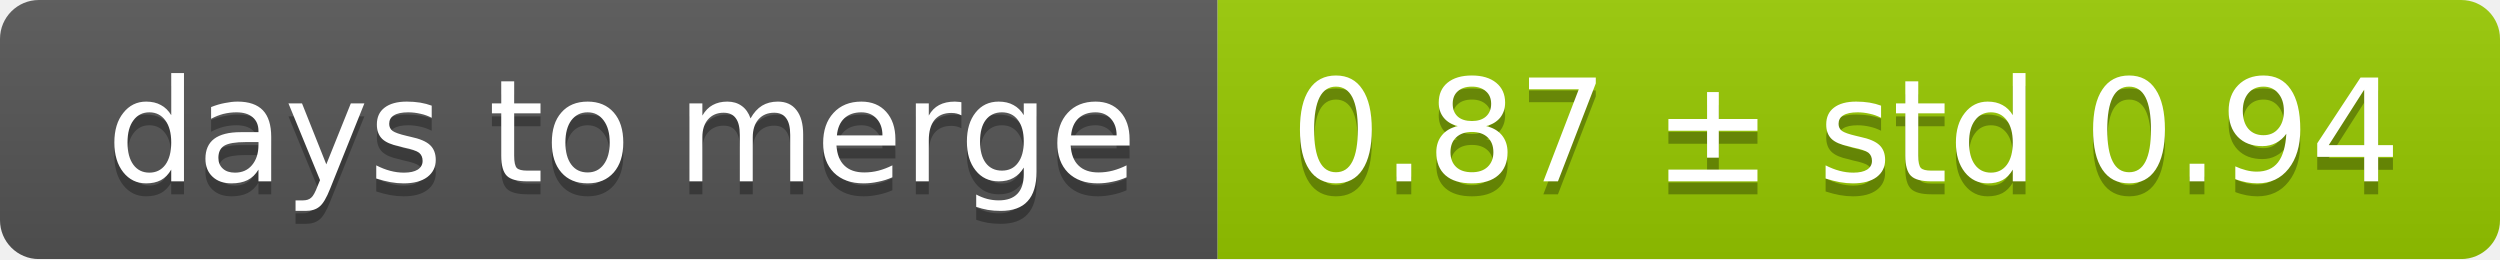
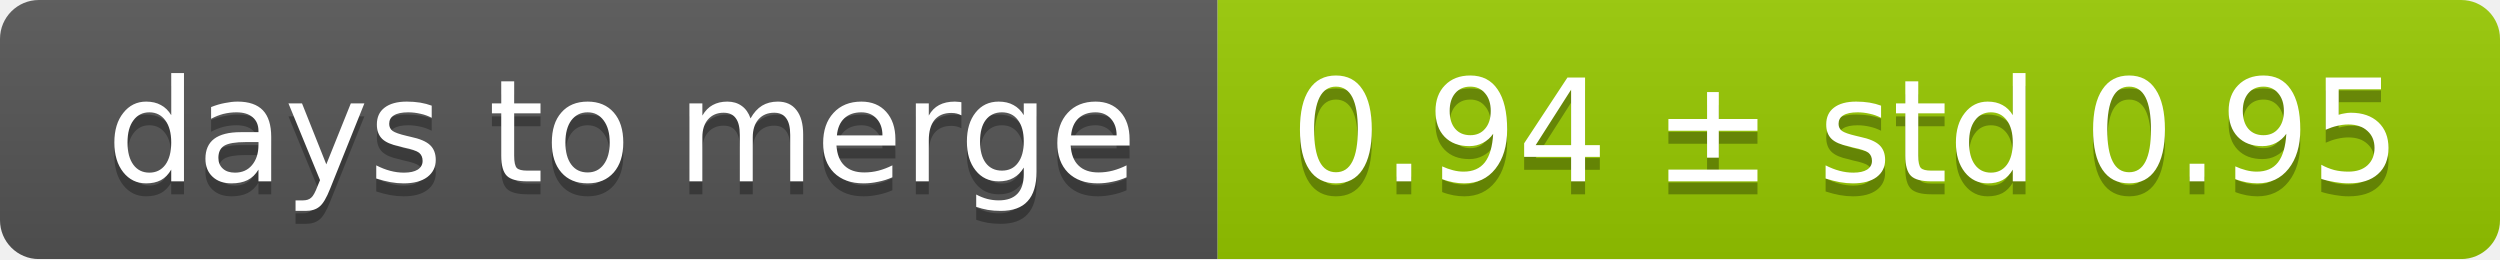
<svg xmlns="http://www.w3.org/2000/svg" width="193" height="20">
  <linearGradient id="smooth" x2="0" y2="100%">
    <stop offset="0" stop-color="#bbb" stop-opacity=".1" />
    <stop offset="1" stop-opacity=".1" />
  </linearGradient>
  <mask id="round">
    <rect width="193" height="20" rx="3" fill="#fff" />
  </mask>
  <g mask="url(#round)">
    <rect width="94" height="20" fill="#555" />
    <rect x="94" width="99" height="20" fill="#97ca00" />
    <rect width="193" height="20" fill="url(#smooth)" />
  </g>
  <g fill="#fff" text-anchor="middle" font-family="DejaVu Sans,Verdana,Geneva,sans-serif" font-size="11">
    <text x="48" y="15" fill="#010101" fill-opacity=".3">days to merge</text>
    <text x="48" y="14">days to merge</text>
-     <text x="142.5" y="15" fill="#010101" fill-opacity=".3">0.87 ± std 0.94</text>
-     <text x="142.5" y="14">0.87 ± std 0.94</text>
+     <text x="142.5" y="15" fill="#010101" fill-opacity=".3">0.94 ± std 0.95</text>
+     <text x="142.5" y="14">0.94 ± std 0.95</text>
  </g>
</svg>
